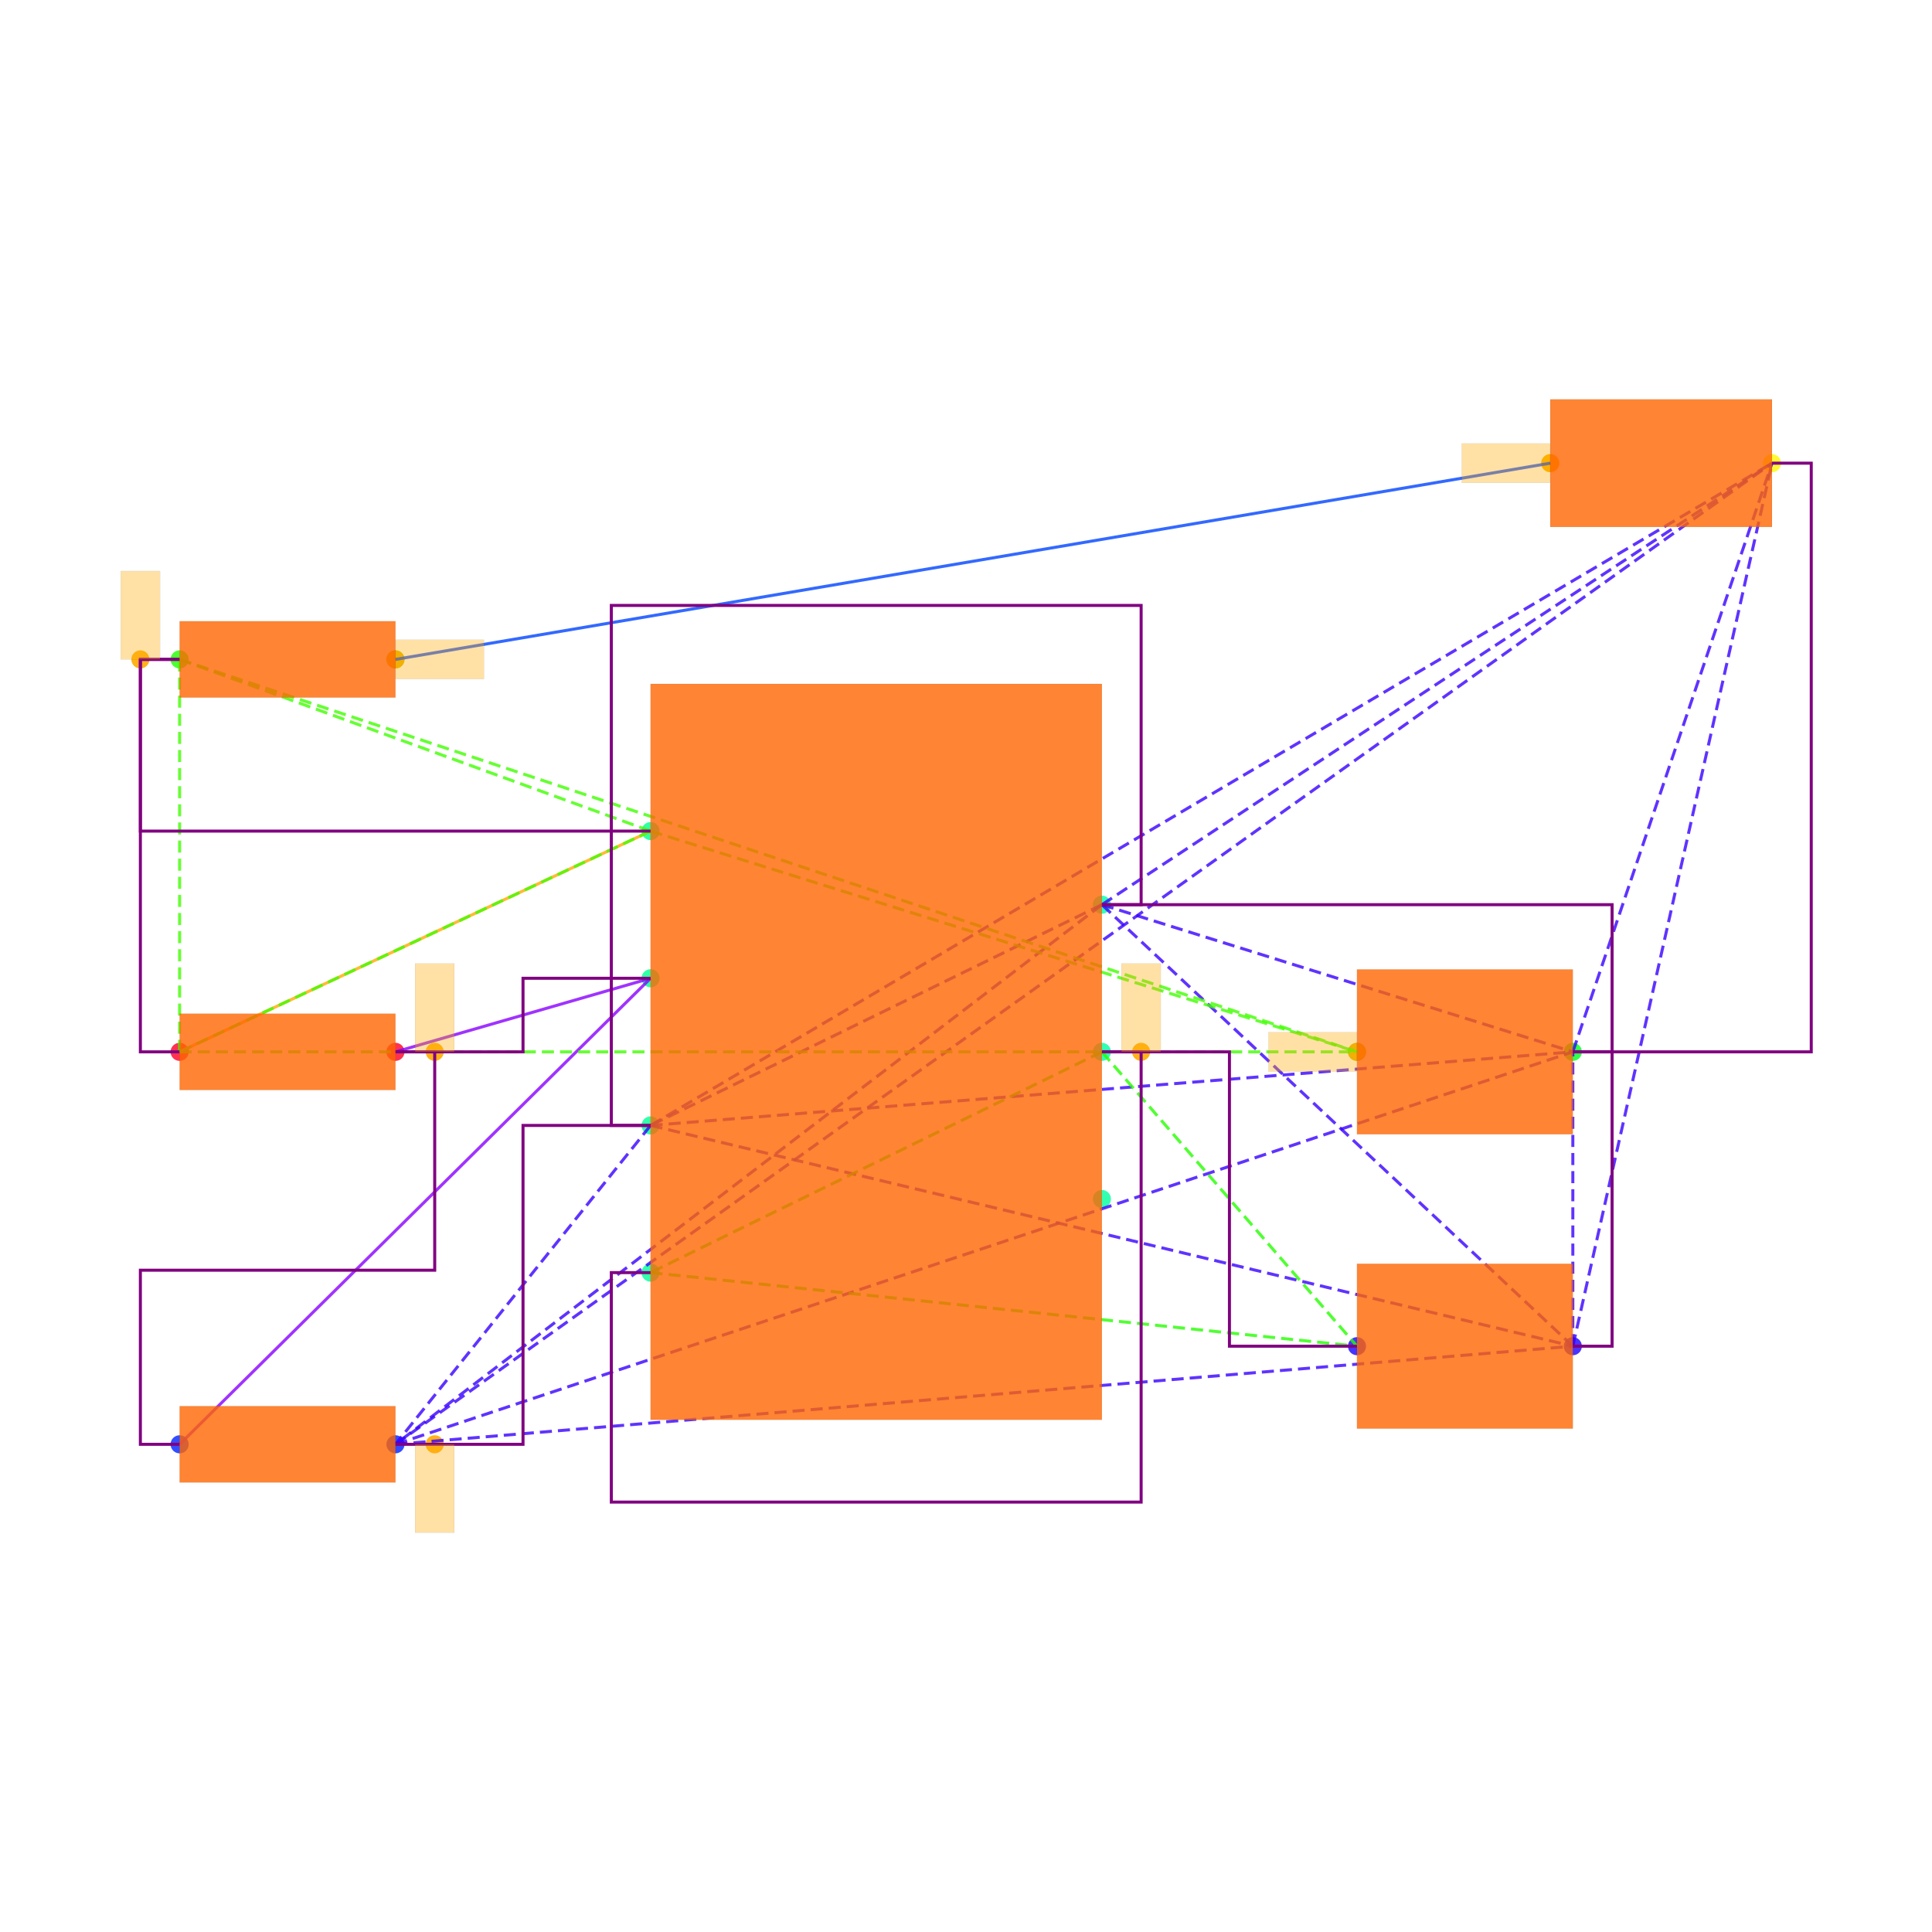
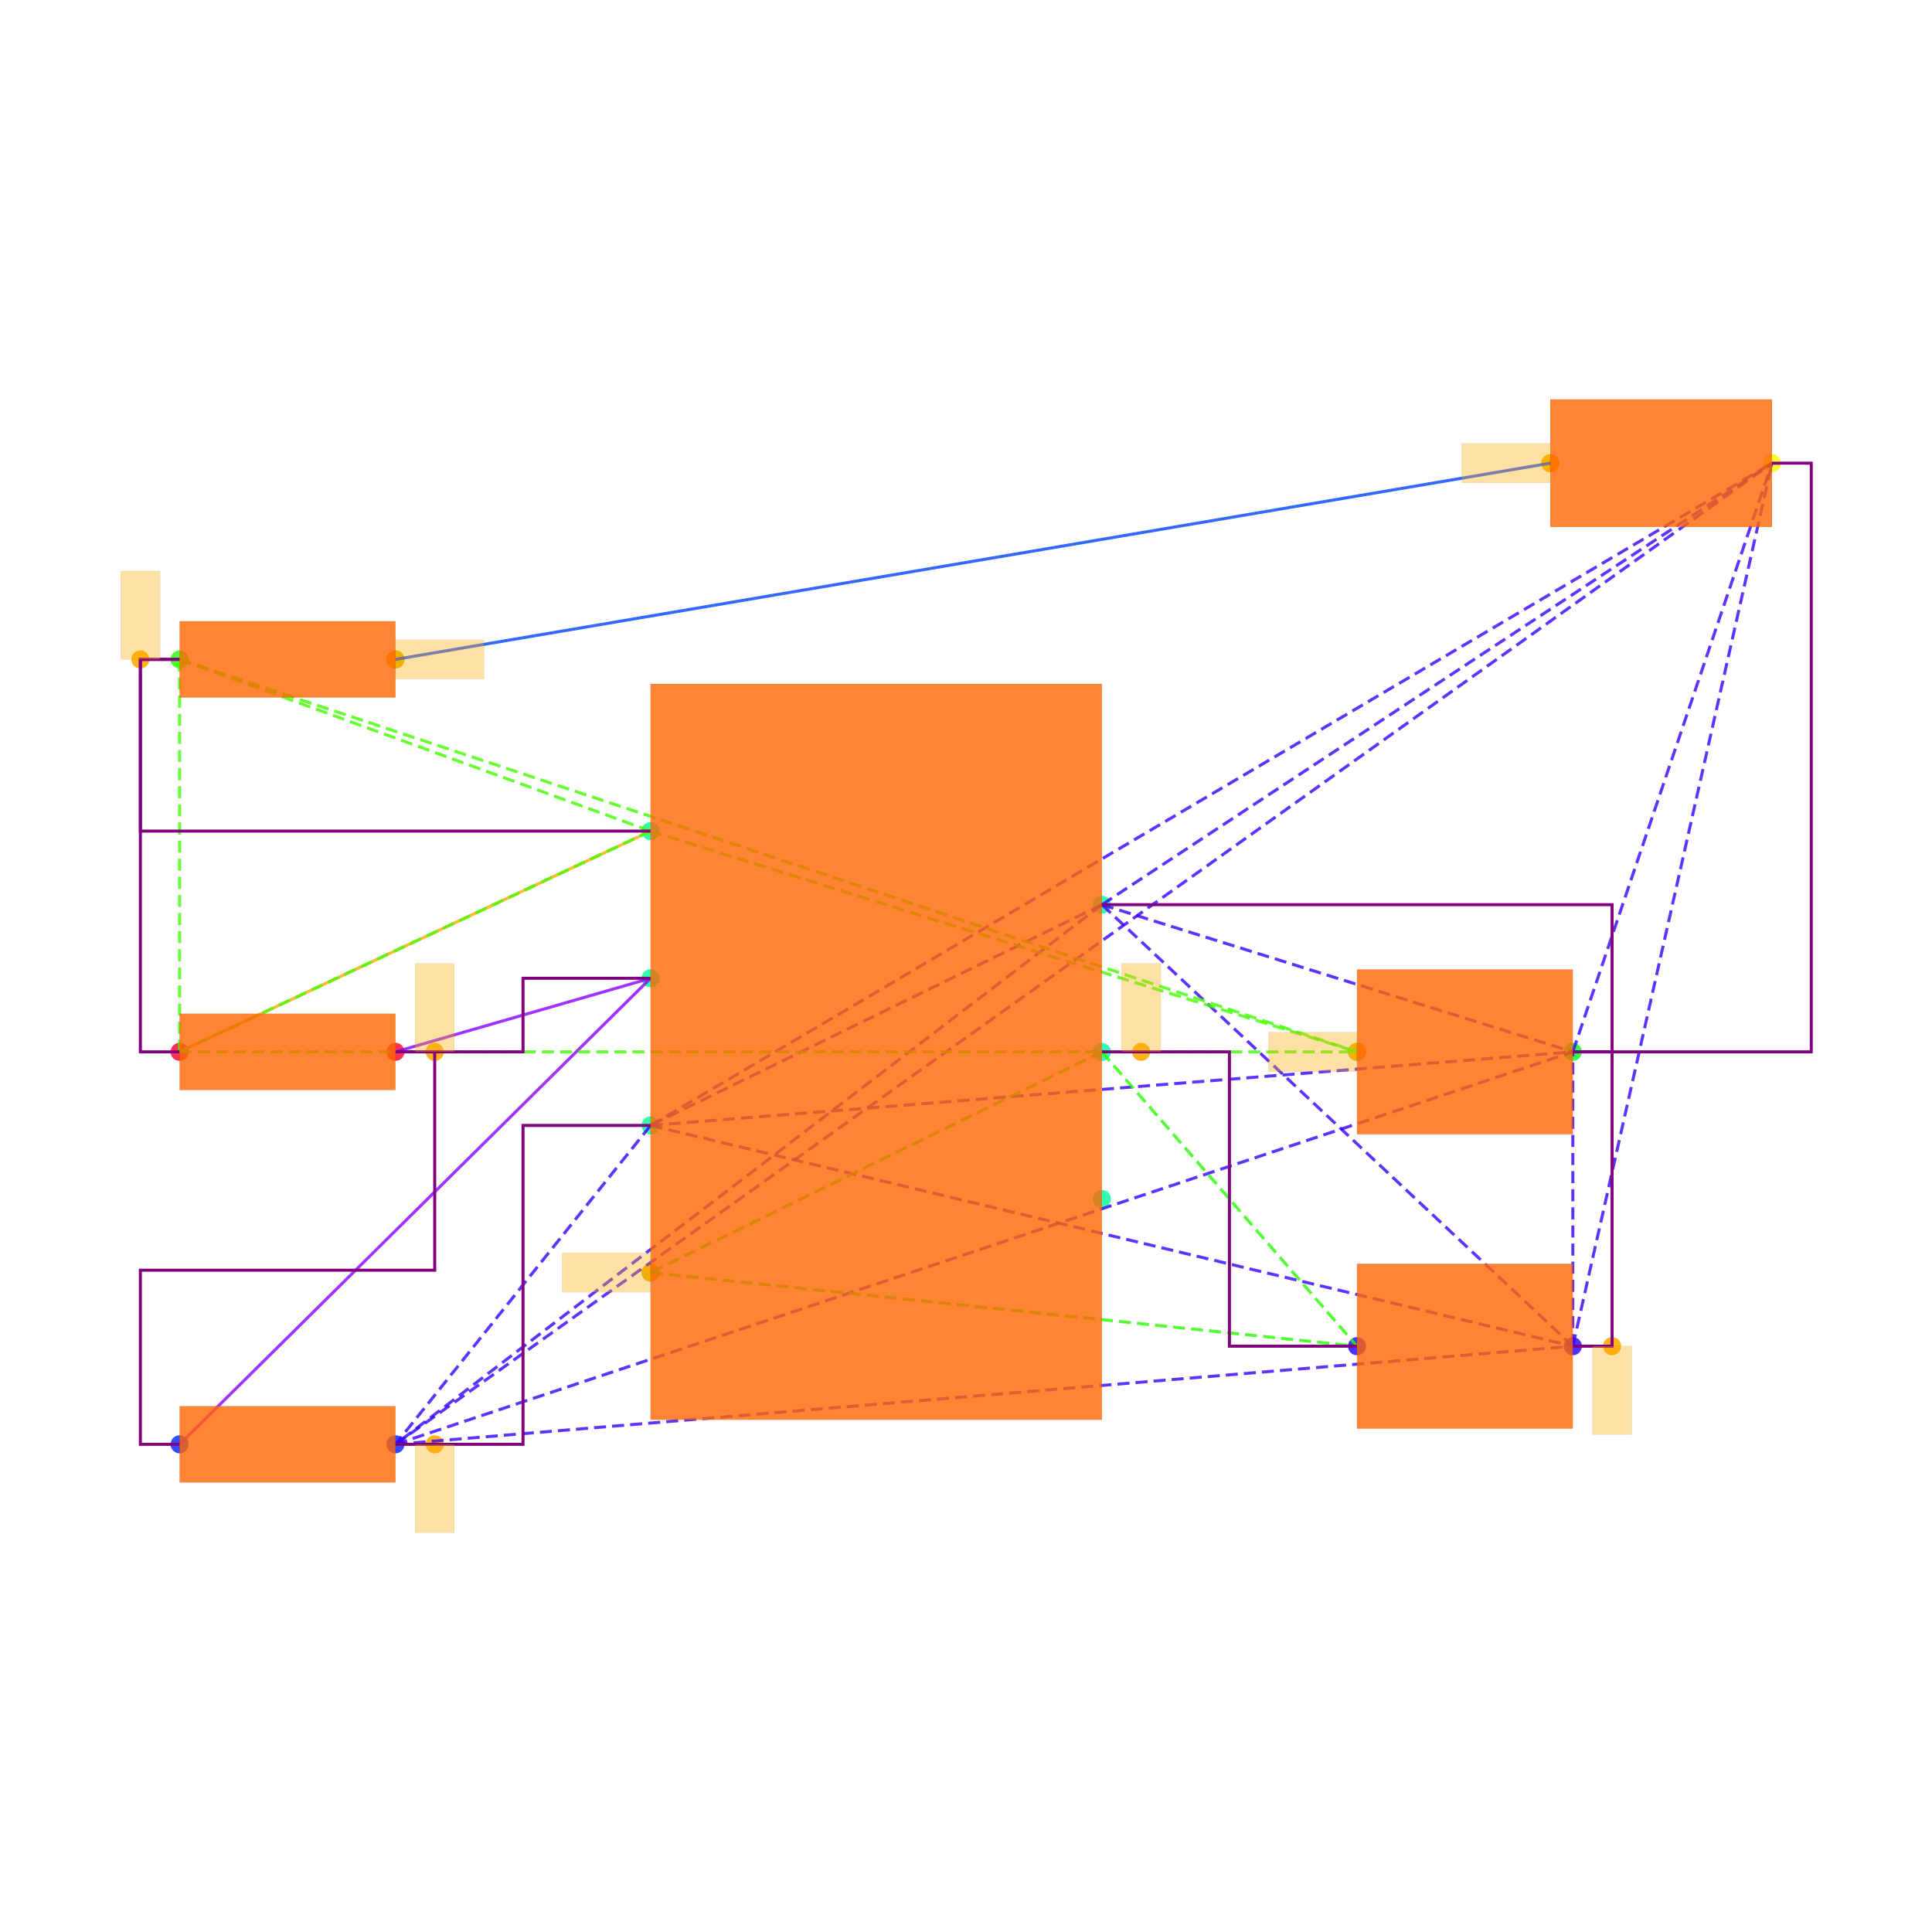
<svg xmlns="http://www.w3.org/2000/svg" width="640" height="640" viewBox="0 0 640 640">
  <rect width="100%" height="100%" fill="white" />
  <g>
    <circle data-type="point" data-label="PWR1.7 x+" data-x="1.15" data-y="0.75" cx="365.015" cy="299.687" r="3" fill="hsl(159, 100%, 50%, 0.8)" />
  </g>
  <g>
    <circle data-type="point" data-label="PWR1.6 x+" data-x="1.15" data-y="0" cx="365.015" cy="348.439" r="3" fill="hsl(158, 100%, 50%, 0.8)" />
  </g>
  <g>
    <circle data-type="point" data-label="PWR1.5 x+" data-x="1.15" data-y="-0.75" cx="365.015" cy="397.191" r="3" fill="hsl(157, 100%, 50%, 0.8)" />
  </g>
  <g>
    <circle data-type="point" data-label="PWR1.4 x-" data-x="-1.15" data-y="-1.125" cx="215.508" cy="421.567" r="3" fill="hsl(156, 100%, 50%, 0.8)" />
  </g>
  <g>
    <circle data-type="point" data-label="PWR1.3 x-" data-x="-1.15" data-y="-0.375" cx="215.508" cy="372.815" r="3" fill="hsl(155, 100%, 50%, 0.8)" />
  </g>
  <g>
    <circle data-type="point" data-label="PWR1.2 x-" data-x="-1.15" data-y="0.375" cx="215.508" cy="324.063" r="3" fill="hsl(154, 100%, 50%, 0.8)" />
  </g>
  <g>
    <circle data-type="point" data-label="PWR1.1 x-" data-x="-1.15" data-y="1.125" cx="215.508" cy="275.311" r="3" fill="hsl(153, 100%, 50%, 0.8)" />
  </g>
  <g>
    <circle data-type="point" data-label="R6.1 x-" data-x="-3.55" data-y="0" cx="59.501" cy="348.439" r="3" fill="hsl(351, 100%, 50%, 0.8)" />
  </g>
  <g>
    <circle data-type="point" data-label="R6.2 x+" data-x="-2.45" data-y="0" cx="131.004" cy="348.439" r="3" fill="hsl(352, 100%, 50%, 0.8)" />
  </g>
  <g>
    <circle data-type="point" data-label="R7.1 x-" data-x="-3.55" data-y="-1.9999999999999998" cx="59.501" cy="478.445" r="3" fill="hsl(232, 100%, 50%, 0.8)" />
  </g>
  <g>
    <circle data-type="point" data-label="R7.2 x+" data-x="-2.45" data-y="-1.9999999999999998" cx="131.004" cy="478.445" r="3" fill="hsl(233, 100%, 50%, 0.8)" />
  </g>
  <g>
    <circle data-type="point" data-label="R8.1 x-" data-x="-3.55" data-y="2" cx="59.501" cy="218.433" r="3" fill="hsl(113, 100%, 50%, 0.8)" />
  </g>
  <g>
    <circle data-type="point" data-label="R8.2 x+" data-x="-2.45" data-y="2" cx="131.004" cy="218.433" r="3" fill="hsl(114, 100%, 50%, 0.8)" />
  </g>
  <g>
    <circle data-type="point" data-label="C6.1 x-" data-x="2.45" data-y="-1.5" cx="449.518" cy="445.943" r="3" fill="hsl(246, 100%, 50%, 0.8)" />
  </g>
  <g>
    <circle data-type="point" data-label="C6.2 x+" data-x="3.55" data-y="-1.5" cx="521.021" cy="445.943" r="3" fill="hsl(247, 100%, 50%, 0.8)" />
  </g>
  <g>
    <circle data-type="point" data-label="C7.1 x-" data-x="2.45" data-y="0" cx="449.518" cy="348.439" r="3" fill="hsl(127, 100%, 50%, 0.8)" />
  </g>
  <g>
    <circle data-type="point" data-label="C7.2 x+" data-x="3.55" data-y="0" cx="521.021" cy="348.439" r="3" fill="hsl(128, 100%, 50%, 0.8)" />
  </g>
  <g>
    <circle data-type="point" data-label="LED1.1 x-" data-x="3.435" data-y="3" cx="513.546" cy="153.43" r="3" fill="hsl(57, 100%, 50%, 0.8)" />
  </g>
  <g>
    <circle data-type="point" data-label="LED1.2 x+" data-x="4.5649999999999995" data-y="3" cx="586.999" cy="153.43" r="3" fill="hsl(58, 100%, 50%, 0.8)" />
  </g>
  <g>
    <circle data-type="point" data-label="" data-x="-3.75" data-y="2" cx="46.5" cy="218.433" r="3" fill="hsl(40, 100%, 50%, 0.9)" />
  </g>
  <g>
    <circle data-type="point" data-label="" data-x="2.45" data-y="0" cx="449.518" cy="348.439" r="3" fill="hsl(40, 100%, 50%, 0.9)" />
  </g>
  <g>
    <circle data-type="point" data-label="" data-x="3.435" data-y="3" cx="513.546" cy="153.43" r="3" fill="hsl(40, 100%, 50%, 0.9)" />
  </g>
  <g>
    <circle data-type="point" data-label="" data-x="-2.45" data-y="2" cx="131.004" cy="218.433" r="3" fill="hsl(40, 100%, 50%, 0.9)" />
  </g>
  <g>
    <circle data-type="point" data-label="" data-x="-2.25" data-y="0" cx="144.005" cy="348.439" r="3" fill="hsl(40, 100%, 50%, 0.9)" />
  </g>
  <g>
+     <circle data-type="point" data-label="" data-x="3.75" data-y="-1.5" cx="534.022" cy="445.943" r="3" fill="hsl(40, 100%, 50%, 0.9)" />
+   </g>
+   <g>
    <circle data-type="point" data-label="" data-x="-2.25" data-y="-1.9999999999999998" cx="144.005" cy="478.445" r="3" fill="hsl(40, 100%, 50%, 0.9)" />
  </g>
  <g>
-     <circle data-type="point" data-label="" data-x="1.35" data-y="0" cx="378.015" cy="348.439" r="3" fill="hsl(40, 100%, 50%, 0.9)" />
+     <circle data-type="point" data-label="" data-x="1.3499999999999999" data-y="0" cx="378.015" cy="348.439" r="3" fill="hsl(40, 100%, 50%, 0.9)" />
+   </g>
+   <g>
+     <circle data-type="point" data-label="" data-x="-1.15" data-y="-1.125" cx="215.508" cy="421.567" r="3" fill="hsl(40, 100%, 50%, 0.9)" />
  </g>
  <g>
    <polyline data-points="-3.55,0 -1.15,1.125" data-type="line" data-label="" points="59.501,348.439 215.508,275.311" fill="none" stroke="hsl(40, 100%, 50%, 0.8)" stroke-width="1" />
  </g>
  <g>
    <polyline data-points="3.435,3 -2.45,2" data-type="line" data-label="" points="513.546,153.43 131.004,218.433" fill="none" stroke="hsl(224, 100%, 50%, 0.8)" stroke-width="1" />
  </g>
  <g>
    <polyline data-points="-1.15,0.375 -2.45,0" data-type="line" data-label="" points="215.508,324.063 131.004,348.439" fill="none" stroke="hsl(272, 100%, 50%, 0.8)" stroke-width="1" />
  </g>
  <g>
    <polyline data-points="-1.15,0.375 -3.55,-1.9999999999999998" data-type="line" data-label="" points="215.508,324.063 59.501,478.445" fill="none" stroke="hsl(272, 100%, 50%, 0.8)" stroke-width="1" />
  </g>
  <g>
    <polyline data-points="1.15,0.75 -1.15,-0.375" data-type="line" data-label="" points="365.015,299.687 215.508,372.815" fill="none" stroke="hsl(253, 100%, 50%, 0.8)" stroke-width="1" stroke-dasharray="4 2" />
  </g>
  <g>
    <polyline data-points="1.15,0.75 -2.45,-1.9999999999999998" data-type="line" data-label="" points="365.015,299.687 131.004,478.445" fill="none" stroke="hsl(253, 100%, 50%, 0.8)" stroke-width="1" stroke-dasharray="4 2" />
  </g>
  <g>
    <polyline data-points="1.15,0.75 3.55,-1.5" data-type="line" data-label="" points="365.015,299.687 521.021,445.943" fill="none" stroke="hsl(253, 100%, 50%, 0.8)" stroke-width="1" stroke-dasharray="4 2" />
  </g>
  <g>
    <polyline data-points="1.15,0.75 3.55,0" data-type="line" data-label="" points="365.015,299.687 521.021,348.439" fill="none" stroke="hsl(253, 100%, 50%, 0.8)" stroke-width="1" stroke-dasharray="4 2" />
  </g>
  <g>
    <polyline data-points="1.15,0.75 4.5649999999999995,3" data-type="line" data-label="" points="365.015,299.687 586.999,153.43" fill="none" stroke="hsl(253, 100%, 50%, 0.8)" stroke-width="1" stroke-dasharray="4 2" />
  </g>
  <g>
    <polyline data-points="-1.15,-0.375 -2.45,-1.9999999999999998" data-type="line" data-label="" points="215.508,372.815 131.004,478.445" fill="none" stroke="hsl(253, 100%, 50%, 0.8)" stroke-width="1" stroke-dasharray="4 2" />
  </g>
  <g>
    <polyline data-points="-1.15,-0.375 3.55,-1.5" data-type="line" data-label="" points="215.508,372.815 521.021,445.943" fill="none" stroke="hsl(253, 100%, 50%, 0.8)" stroke-width="1" stroke-dasharray="4 2" />
  </g>
  <g>
    <polyline data-points="-1.15,-0.375 3.55,0" data-type="line" data-label="" points="215.508,372.815 521.021,348.439" fill="none" stroke="hsl(253, 100%, 50%, 0.8)" stroke-width="1" stroke-dasharray="4 2" />
  </g>
  <g>
    <polyline data-points="-1.15,-0.375 4.5649999999999995,3" data-type="line" data-label="" points="215.508,372.815 586.999,153.43" fill="none" stroke="hsl(253, 100%, 50%, 0.8)" stroke-width="1" stroke-dasharray="4 2" />
  </g>
  <g>
    <polyline data-points="-2.45,-1.9999999999999998 3.55,-1.5" data-type="line" data-label="" points="131.004,478.445 521.021,445.943" fill="none" stroke="hsl(253, 100%, 50%, 0.8)" stroke-width="1" stroke-dasharray="4 2" />
  </g>
  <g>
    <polyline data-points="-2.45,-1.9999999999999998 3.55,0" data-type="line" data-label="" points="131.004,478.445 521.021,348.439" fill="none" stroke="hsl(253, 100%, 50%, 0.8)" stroke-width="1" stroke-dasharray="4 2" />
  </g>
  <g>
    <polyline data-points="-2.45,-1.9999999999999998 4.5649999999999995,3" data-type="line" data-label="" points="131.004,478.445 586.999,153.43" fill="none" stroke="hsl(253, 100%, 50%, 0.8)" stroke-width="1" stroke-dasharray="4 2" />
  </g>
  <g>
    <polyline data-points="3.55,-1.5 3.55,0" data-type="line" data-label="" points="521.021,445.943 521.021,348.439" fill="none" stroke="hsl(253, 100%, 50%, 0.8)" stroke-width="1" stroke-dasharray="4 2" />
  </g>
  <g>
    <polyline data-points="3.55,-1.5 4.5649999999999995,3" data-type="line" data-label="" points="521.021,445.943 586.999,153.43" fill="none" stroke="hsl(253, 100%, 50%, 0.8)" stroke-width="1" stroke-dasharray="4 2" />
  </g>
  <g>
    <polyline data-points="3.55,0 4.5649999999999995,3" data-type="line" data-label="" points="521.021,348.439 586.999,153.43" fill="none" stroke="hsl(253, 100%, 50%, 0.8)" stroke-width="1" stroke-dasharray="4 2" />
  </g>
  <g>
    <polyline data-points="1.15,0 -1.15,-1.125" data-type="line" data-label="" points="365.015,348.439 215.508,421.567" fill="none" stroke="hsl(111, 100%, 50%, 0.8)" stroke-width="1" stroke-dasharray="4 2" />
  </g>
  <g>
    <polyline data-points="1.15,0 2.45,-1.5" data-type="line" data-label="" points="365.015,348.439 449.518,445.943" fill="none" stroke="hsl(111, 100%, 50%, 0.8)" stroke-width="1" stroke-dasharray="4 2" />
  </g>
  <g>
    <polyline data-points="-1.15,-1.125 2.45,-1.5" data-type="line" data-label="" points="215.508,421.567 449.518,445.943" fill="none" stroke="hsl(111, 100%, 50%, 0.8)" stroke-width="1" stroke-dasharray="4 2" />
  </g>
  <g>
    <polyline data-points="-1.15,1.125 -3.55,0" data-type="line" data-label="" points="215.508,275.311 59.501,348.439" fill="none" stroke="hsl(105, 100%, 50%, 0.8)" stroke-width="1" stroke-dasharray="4 2" />
  </g>
  <g>
    <polyline data-points="-1.15,1.125 -3.55,2" data-type="line" data-label="" points="215.508,275.311 59.501,218.433" fill="none" stroke="hsl(105, 100%, 50%, 0.8)" stroke-width="1" stroke-dasharray="4 2" />
  </g>
  <g>
    <polyline data-points="-1.15,1.125 2.45,0" data-type="line" data-label="" points="215.508,275.311 449.518,348.439" fill="none" stroke="hsl(105, 100%, 50%, 0.8)" stroke-width="1" stroke-dasharray="4 2" />
  </g>
  <g>
    <polyline data-points="-3.55,0 -3.55,2" data-type="line" data-label="" points="59.501,348.439 59.501,218.433" fill="none" stroke="hsl(105, 100%, 50%, 0.8)" stroke-width="1" stroke-dasharray="4 2" />
  </g>
  <g>
    <polyline data-points="-3.55,0 2.45,0" data-type="line" data-label="" points="59.501,348.439 449.518,348.439" fill="none" stroke="hsl(105, 100%, 50%, 0.8)" stroke-width="1" stroke-dasharray="4 2" />
  </g>
  <g>
    <polyline data-points="-3.55,2 2.45,0" data-type="line" data-label="" points="59.501,218.433 449.518,348.439" fill="none" stroke="hsl(105, 100%, 50%, 0.8)" stroke-width="1" stroke-dasharray="4 2" />
  </g>
  <g>
    <polyline data-points="-3.55,2 -3.75,2 -3.75,1.125 -1.1500000000000004,1.125" data-type="line" data-label="" points="59.501,218.433 46.5,218.433 46.5,275.311 215.508,275.311" fill="none" stroke="purple" stroke-width="1" />
  </g>
  <g>
    <polyline data-points="-3.55,0 -3.75,0 -3.75,2 -3.55,2" data-type="line" data-label="" points="59.501,348.439 46.5,348.439 46.5,218.433 59.501,218.433" fill="none" stroke="purple" stroke-width="1" />
  </g>
  <g>
    <polyline data-points="-2.45,0 -2.25,0 -1.8,0 -1.8,0.375 -1.3499999999999999,0.375 -1.15,0.375" data-type="line" data-label="" points="131.004,348.439 144.005,348.439 173.256,348.439 173.256,324.063 202.507,324.063 215.508,324.063" fill="none" stroke="purple" stroke-width="1" />
  </g>
  <g>
    <polyline data-points="-3.55,-1.9999999999999998 -3.75,-1.9999999999999998 -3.75,-1.1127723250000003 -2.25,-1.1127723250000003 -2.25,0 -2.45,0" data-type="line" data-label="" points="59.501,478.445 46.5,478.445 46.5,420.772 144.005,420.772 144.005,348.439 131.004,348.439" fill="none" stroke="purple" stroke-width="1" />
  </g>
  <g>
    <polyline data-points="3.55,0 3.75,0 3.75,-1.5 3.55,-1.5" data-type="line" data-label="" points="521.021,348.439 534.022,348.439 534.022,445.943 521.021,445.943" fill="none" stroke="purple" stroke-width="1" />
  </g>
  <g>
    <polyline data-points="1.15,0.75 3.75,0.75 3.75,0 3.55,0" data-type="line" data-label="" points="365.015,299.687 534.022,299.687 534.022,348.439 521.021,348.439" fill="none" stroke="purple" stroke-width="1" />
  </g>
  <g>
-     <polyline data-points="-1.15,-0.375 -1.3499999999999999,-0.375 -1.3499999999999999,2.275 1.35,2.275 1.35,0.75 1.15,0.75" data-type="line" data-label="" points="215.508,372.815 202.507,372.815 202.507,200.557 378.015,200.557 378.015,299.687 365.015,299.687" fill="none" stroke="purple" stroke-width="1" />
-   </g>
-   <g>
    <polyline data-points="-2.45,-1.9999999999999998 -2.25,-1.9999999999999998 -1.8,-1.9999999999999998 -1.8,-0.375 -1.3499999999999999,-0.375 -1.15,-0.375" data-type="line" data-label="" points="131.004,478.445 144.005,478.445 173.256,478.445 173.256,372.815 202.507,372.815 215.508,372.815" fill="none" stroke="purple" stroke-width="1" />
  </g>
  <g>
    <polyline data-points="4.5649999999999995,3 4.765,3 4.765,0 3.55,0" data-type="line" data-label="" points="586.999,153.43 600,153.43 600,348.439 521.021,348.439" fill="none" stroke="purple" stroke-width="1" />
  </g>
  <g>
    <polyline data-points="1.15,0 1.3499999999999999,0 1.8,0 1.8,-1.5 2.25,-1.5 2.45,-1.5" data-type="line" data-label="" points="365.015,348.439 378.015,348.439 407.266,348.439 407.266,445.943 436.518,445.943 449.518,445.943" fill="none" stroke="purple" stroke-width="1" />
  </g>
  <g>
-     <polyline data-points="-1.15,-1.125 -1.3499999999999999,-1.125 -1.3499999999999999,-2.29445535 1.35,-2.29445535 1.35,0 1.15,0" data-type="line" data-label="" points="215.508,421.567 202.507,421.567 202.507,497.585 378.015,497.585 378.015,348.439 365.015,348.439" fill="none" stroke="purple" stroke-width="1" />
-   </g>
-   <g>
    <rect data-type="rect" data-label="schematic_component_0" data-x="0" data-y="0" x="215.508" y="226.558" width="149.507" height="243.761" fill="hsl(24, 100%, 50%, 0.8)" stroke="black" stroke-width="0.015" />
  </g>
  <g>
    <rect data-type="rect" data-label="schematic_component_1" data-x="-3" data-y="0" x="59.501" y="335.799" width="71.503" height="25.28" fill="hsl(24, 100%, 50%, 0.8)" stroke="black" stroke-width="0.015" />
  </g>
  <g>
    <rect data-type="rect" data-label="schematic_component_2" data-x="-3" data-y="-2" x="59.501" y="465.804" width="71.503" height="25.28" fill="hsl(24, 100%, 50%, 0.8)" stroke="black" stroke-width="0.015" />
  </g>
  <g>
    <rect data-type="rect" data-label="schematic_component_3" data-x="-3" data-y="2" x="59.501" y="205.793" width="71.503" height="25.28" fill="hsl(24, 100%, 50%, 0.8)" stroke="black" stroke-width="0.015" />
  </g>
  <g>
    <rect data-type="rect" data-label="schematic_component_4" data-x="3" data-y="-1.5" x="449.518" y="418.642" width="71.503" height="54.602" fill="hsl(24, 100%, 50%, 0.8)" stroke="black" stroke-width="0.015" />
  </g>
  <g>
    <rect data-type="rect" data-label="schematic_component_5" data-x="3" data-y="0" x="449.518" y="321.138" width="71.503" height="54.602" fill="hsl(24, 100%, 50%, 0.8)" stroke="black" stroke-width="0.015" />
  </g>
  <g>
    <rect data-type="rect" data-label="schematic_component_6" data-x="4" data-y="3" x="513.546" y="132.304" width="73.453" height="42.252" fill="hsl(24, 100%, 50%, 0.8)" stroke="black" stroke-width="0.015" />
  </g>
  <g>
    <rect data-type="rect" data-label="" data-x="-3.75" data-y="2.225" x="40" y="189.182" width="13.001" height="29.251" fill="hsl(40, 100%, 50%, 0.35)" stroke="black" stroke-width="0.015" />
  </g>
  <g>
    <rect data-type="rect" data-label="" data-x="2.224" data-y="0" x="420.202" y="341.938" width="29.251" height="13.001" fill="hsl(40, 100%, 50%, 0.35)" stroke="black" stroke-width="0.015" />
  </g>
  <g>
    <rect data-type="rect" data-label="" data-x="3.209" data-y="3" x="484.23" y="146.93" width="29.251" height="13.001" fill="hsl(40, 100%, 50%, 0.35)" stroke="black" stroke-width="0.015" />
  </g>
  <g>
    <rect data-type="rect" data-label="" data-x="-2.224" data-y="2" x="131.069" y="211.933" width="29.251" height="13.001" fill="hsl(40, 100%, 50%, 0.35)" stroke="black" stroke-width="0.015" />
  </g>
  <g>
    <rect data-type="rect" data-label="" data-x="-2.25" data-y="0.225" x="137.504" y="319.187" width="13.001" height="29.251" fill="hsl(40, 100%, 50%, 0.35)" stroke="black" stroke-width="0.015" />
  </g>
  <g>
+     <rect data-type="rect" data-label="" data-x="3.75" data-y="-1.725" x="527.522" y="445.943" width="13.001" height="29.251" fill="hsl(40, 100%, 50%, 0.35)" stroke="black" stroke-width="0.015" />
+   </g>
+   <g>
    <rect data-type="rect" data-label="" data-x="-2.25" data-y="-2.2249999999999996" x="137.504" y="478.445" width="13.001" height="29.251" fill="hsl(40, 100%, 50%, 0.35)" stroke="black" stroke-width="0.015" />
  </g>
  <g>
-     <rect data-type="rect" data-label="" data-x="1.35" data-y="0.225" x="371.515" y="319.187" width="13.001" height="29.251" fill="hsl(40, 100%, 50%, 0.35)" stroke="black" stroke-width="0.015" />
+     <rect data-type="rect" data-label="" data-x="1.3499999999999999" data-y="0.225" x="371.515" y="319.187" width="13.001" height="29.251" fill="hsl(40, 100%, 50%, 0.35)" stroke="black" stroke-width="0.015" />
+   </g>
+   <g>
+     <rect data-type="rect" data-label="" data-x="-1.376" data-y="-1.125" x="186.192" y="415.067" width="29.251" height="13.001" fill="hsl(40, 100%, 50%, 0.35)" stroke="black" stroke-width="0.015" />
  </g>
  <g id="crosshair" style="display: none">
    <line id="crosshair-h" y1="0" y2="640" stroke="#666" stroke-width="0.5" />
    <line id="crosshair-v" x1="0" x2="640" stroke="#666" stroke-width="0.5" />
    <text id="coordinates" font-family="monospace" font-size="12" fill="#666" />
  </g>
</svg>
